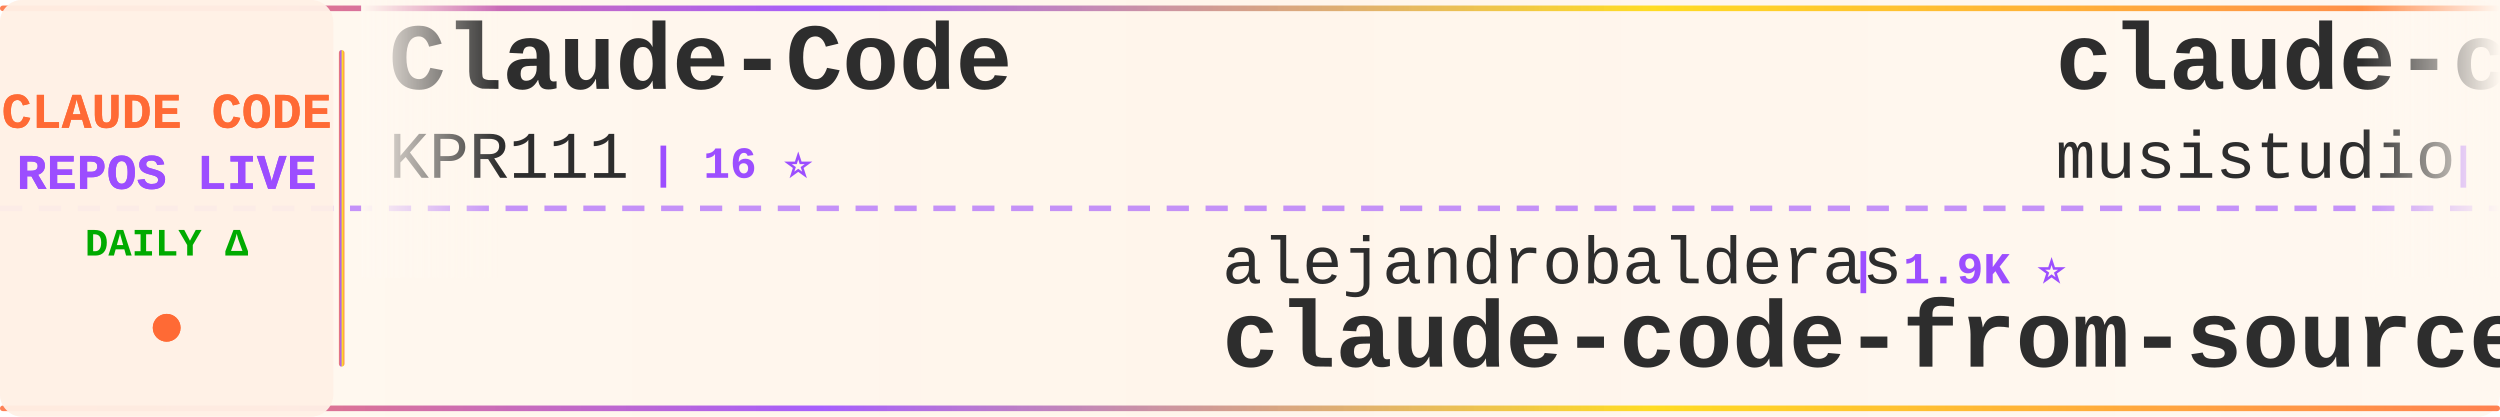
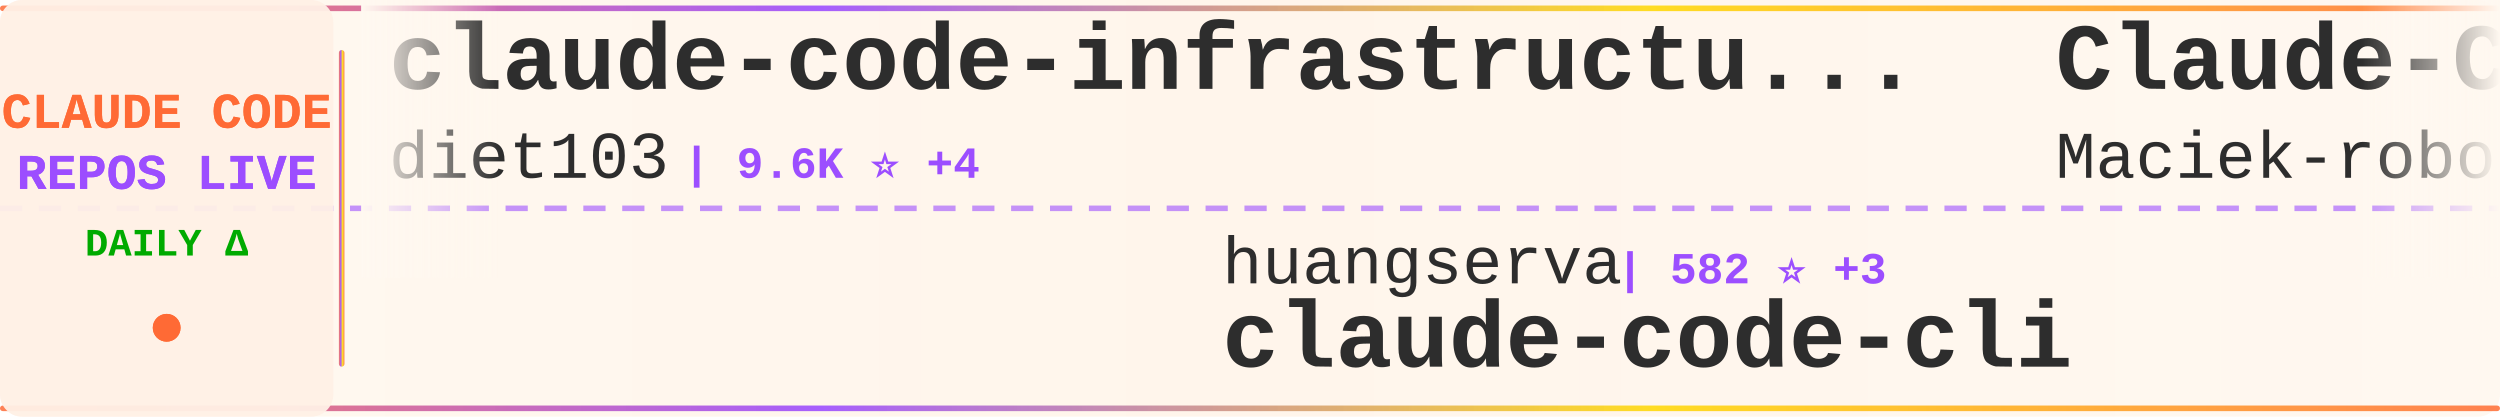
<svg xmlns="http://www.w3.org/2000/svg" width="900" height="150">
  <defs>
    <linearGradient id="tickerBg" x1="0%" y1="0%" x2="100%" y2="0%">
      <stop offset="0%" style="stop-color:#fff8f0;stop-opacity:0.98" />
      <stop offset="50%" style="stop-color:#fff5eb;stop-opacity:1" />
      <stop offset="100%" style="stop-color:#fff8f0;stop-opacity:0.98" />
    </linearGradient>
    <linearGradient id="borderGrad" x1="0%" y1="0%" x2="100%" y2="0%">
      <stop offset="0%" style="stop-color:#FF6B35;stop-opacity:0.85">
        <animate attributeName="stop-opacity" values="0.85;1;0.85" dur="2s" repeatCount="indefinite" />
      </stop>
      <stop offset="33%" style="stop-color:#9C4EFF;stop-opacity:0.9">
        <animate attributeName="stop-opacity" values="0.9;1;0.9" dur="2.2s" repeatCount="indefinite" />
      </stop>
      <stop offset="66%" style="stop-color:#FFD700;stop-opacity:0.85">
        <animate attributeName="stop-opacity" values="0.85;1;0.85" dur="1.8s" repeatCount="indefinite" />
      </stop>
      <stop offset="100%" style="stop-color:#FF6B35;stop-opacity:0.85">
        <animate attributeName="stop-opacity" values="0.85;1;0.85" dur="2s" repeatCount="indefinite" />
      </stop>
    </linearGradient>
    <filter id="textGlow">
      <feGaussianBlur stdDeviation="0.15" result="coloredBlur" />
      <feMerge>
        <feMergeNode in="coloredBlur" />
        <feMergeNode in="SourceGraphic" />
      </feMerge>
    </filter>
    <filter id="metricGlow">
      <feGaussianBlur stdDeviation="0.2" result="coloredBlur" />
      <feMerge>
        <feMergeNode in="coloredBlur" />
        <feMergeNode in="SourceGraphic" />
      </feMerge>
    </filter>
    <linearGradient id="leftFade" x1="0%" y1="0%" x2="100%" y2="0%">
      <stop offset="0%" style="stop-color:#fff8f0;stop-opacity:1" />
      <stop offset="100%" style="stop-color:#fff8f0;stop-opacity:0" />
    </linearGradient>
    <linearGradient id="rightFade" x1="0%" y1="0%" x2="100%" y2="0%">
      <stop offset="0%" style="stop-color:#fff8f0;stop-opacity:0" />
      <stop offset="100%" style="stop-color:#fff8f0;stop-opacity:1" />
    </linearGradient>
  </defs>
  <rect width="900" height="150" fill="url(#tickerBg)" rx="8" />
  <rect x="0" y="2" width="900" height="2" fill="url(#borderGrad)" rx="1" />
  <rect x="0" y="146" width="900" height="2" fill="url(#borderGrad)" rx="1" />
  <line x1="0" y1="75" x2="900" y2="75" stroke="#9C4EFF" stroke-width="2" stroke-dasharray="8 6" opacity="0.6" />
  <rect x="0" y="0" width="120" height="150" fill="#fff0e6" opacity="0.95" rx="8" />
  <text x="60" y="46" font-family="'Courier New', monospace" font-size="18" font-weight="bold" fill="#FF6B35" text-anchor="middle" filter="url(#textGlow)">
    CLAUDE CODE
  </text>
  <text x="60" y="68" font-family="'Courier New', monospace" font-size="18" font-weight="bold" fill="#9C4EFF" text-anchor="middle" filter="url(#textGlow)">
    REPOS LIVE
  </text>
  <text x="60" y="92" font-family="'Courier New', monospace" font-size="14" font-weight="bold" fill="#00aa00" text-anchor="middle">
    DAILY Δ
  </text>
  <circle cx="60" cy="118" r="5" fill="#FF6B35" filter="url(#metricGlow)">
    <animate attributeName="r" values="4;6;4" dur="1.5s" repeatCount="indefinite" />
    <animate attributeName="opacity" values="0.6;1;0.6" dur="1.5s" repeatCount="indefinite" />
  </circle>
  <rect x="122" y="18" width="2" height="114" fill="url(#borderGrad)" rx="1" />
  <clipPath id="tickerClip">
    <rect x="130" y="0" width="770" height="150" />
  </clipPath>
  <g clip-path="url(#tickerClip)">
    <g id="tickerItems">
      <animateTransform attributeName="transform" attributeType="XML" type="translate" from="0 0" to="-3000 0" dur="54s" repeatCount="indefinite" />
      <g transform="translate(0, 0)">
-         <text x="140" y="32" font-family="'Courier New', monospace" font-size="34" font-weight="bold" fill="#2d2d2d">Claude-Code</text>
-         <text x="140" y="64" font-family="'Courier New', monospace" font-size="24" font-weight="normal" fill="#2d2d2d" opacity="1.0">KPR111</text>
-         <text x="234" y="64" font-family="'Courier New', monospace" font-size="16" font-weight="bold" fill="#9C4EFF"> | 16 ⭐</text>
+         <text x="140" y="32" font-family="'Courier New', monospace" font-size="34" font-weight="bold" fill="#2d2d2d">claude-code-infrastructu...</text>
+         <text x="140" y="64" font-family="'Courier New', monospace" font-size="24" font-weight="normal" fill="#2d2d2d" opacity="1.0">diet103</text>
+         <text x="246" y="64" font-family="'Courier New', monospace" font-size="16" font-weight="bold" fill="#9C4EFF"> | 9.6K ⭐ +4</text>
      </g>
      <g transform="translate(300, 0)">
-         <text x="140" y="102" font-family="'Courier New', monospace" font-size="24" font-weight="normal" fill="#2d2d2d" opacity="1.0">alejandrobalderas</text>
-         <text x="366" y="102" font-family="'Courier New', monospace" font-size="16" font-weight="bold" fill="#9C4EFF"> | 1.9K ⭐</text>
-         <text x="140" y="132" font-family="'Courier New', monospace" font-size="34" font-weight="bold" fill="#2d2d2d">claude-code-from-source</text>
+         <text x="140" y="102" font-family="'Courier New', monospace" font-size="24" font-weight="normal" fill="#2d2d2d" opacity="1.0">huangserva</text>
+         <text x="282" y="102" font-family="'Courier New', monospace" font-size="16" font-weight="bold" fill="#9C4EFF"> | 582 ⭐ +3</text>
+         <text x="140" y="132" font-family="'Courier New', monospace" font-size="34" font-weight="bold" fill="#2d2d2d">claude-code-cli</text>
      </g>
      <g transform="translate(600, 0)">
-         <text x="140" y="32" font-family="'Courier New', monospace" font-size="34" font-weight="bold" fill="#2d2d2d">claude-code-router</text>
-         <text x="140" y="64" font-family="'Courier New', monospace" font-size="24" font-weight="normal" fill="#2d2d2d" opacity="1.0">musistudio</text>
-         <text x="282" y="64" font-family="'Courier New', monospace" font-size="16" font-weight="bold" fill="#9C4EFF"> | 33.9K ⭐ +43</text>
+         <text x="140" y="32" font-family="'Courier New', monospace" font-size="34" font-weight="bold" fill="#2d2d2d">Claude-Code-Usage-Monito...</text>
+         <text x="140" y="64" font-family="'Courier New', monospace" font-size="24" font-weight="normal" fill="#2d2d2d" opacity="1.0">Maciek-roboblog</text>
+         <text x="342" y="64" font-family="'Courier New', monospace" font-size="16" font-weight="bold" fill="#9C4EFF"> | 8.0K ⭐ +11</text>
      </g>
      <g transform="translate(900, 0)">
-         <text x="140" y="102" font-family="'Courier New', monospace" font-size="24" font-weight="normal" fill="#2d2d2d" opacity="1.0">kodu-ai</text>
-         <text x="246" y="102" font-family="'Courier New', monospace" font-size="16" font-weight="bold" fill="#9C4EFF"> | 5.3K ⭐</text>
-         <text x="140" y="132" font-family="'Courier New', monospace" font-size="34" font-weight="bold" fill="#2d2d2d">claude-coder</text>
+         <text x="140" y="102" font-family="'Courier New', monospace" font-size="24" font-weight="normal" fill="#2d2d2d" opacity="1.0">liuup</text>
+         <text x="222" y="102" font-family="'Courier New', monospace" font-size="16" font-weight="bold" fill="#9C4EFF"> | 2.4K ⭐ +33</text>
+         <text x="140" y="132" font-family="'Courier New', monospace" font-size="34" font-weight="bold" fill="#2d2d2d">claude-code-analysis</text>
      </g>
      <g transform="translate(1200, 0)">
-         <text x="140" y="32" font-family="'Courier New', monospace" font-size="34" font-weight="bold" fill="#2d2d2d">claude-code-ultimate-gui...</text>
-         <text x="140" y="64" font-family="'Courier New', monospace" font-size="24" font-weight="normal" fill="#2d2d2d" opacity="1.0">FlorianBruniaux</text>
-         <text x="342" y="64" font-family="'Courier New', monospace" font-size="16" font-weight="bold" fill="#9C4EFF"> | 4.3K ⭐ +15</text>
+         <text x="140" y="32" font-family="'Courier New', monospace" font-size="34" font-weight="bold" fill="#2d2d2d">claude-code-hooks-master...</text>
+         <text x="140" y="64" font-family="'Courier New', monospace" font-size="24" font-weight="normal" fill="#2d2d2d" opacity="1.0">disler</text>
+         <text x="234" y="64" font-family="'Courier New', monospace" font-size="16" font-weight="bold" fill="#9C4EFF"> | 3.7K ⭐ +5</text>
      </g>
      <g transform="translate(1500, 0)">
-         <text x="140" y="102" font-family="'Courier New', monospace" font-size="24" font-weight="normal" fill="#2d2d2d" opacity="1.0">AICoderTudou</text>
-         <text x="306" y="102" font-family="'Courier New', monospace" font-size="16" font-weight="bold" fill="#9C4EFF"> | 500 ⭐ +1</text>
-         <text x="140" y="132" font-family="'Courier New', monospace" font-size="34" font-weight="bold" fill="#2d2d2d">claude-code-tudou</text>
+         <text x="140" y="102" font-family="'Courier New', monospace" font-size="24" font-weight="normal" fill="#2d2d2d" opacity="1.0">Hyper66666</text>
+         <text x="282" y="102" font-family="'Courier New', monospace" font-size="16" font-weight="bold" fill="#9C4EFF"> | 214 ⭐</text>
+         <text x="140" y="132" font-family="'Courier New', monospace" font-size="34" font-weight="bold" fill="#2d2d2d">claude-code-sourcemap</text>
      </g>
      <g transform="translate(1800, 0)">
-         <text x="140" y="32" font-family="'Courier New', monospace" font-size="34" font-weight="bold" fill="#2d2d2d">claude-code-action</text>
-         <text x="140" y="64" font-family="'Courier New', monospace" font-size="24" font-weight="normal" fill="#2d2d2d" opacity="1.0">anthropics</text>
-         <text x="282" y="64" font-family="'Courier New', monospace" font-size="16" font-weight="bold" fill="#9C4EFF"> | 7.5K ⭐ +19</text>
+         <text x="140" y="32" font-family="'Courier New', monospace" font-size="34" font-weight="bold" fill="#2d2d2d">how-claude-code-works</text>
+         <text x="140" y="64" font-family="'Courier New', monospace" font-size="24" font-weight="normal" fill="#2d2d2d" opacity="1.0">Windy3f3f3f3f</text>
+         <text x="318" y="64" font-family="'Courier New', monospace" font-size="16" font-weight="bold" fill="#9C4EFF"> | 2.3K ⭐ +19</text>
      </g>
      <g transform="translate(2100, 0)">
-         <text x="140" y="102" font-family="'Courier New', monospace" font-size="24" font-weight="normal" fill="#2d2d2d" opacity="1.0">ChinaSiro</text>
-         <text x="270" y="102" font-family="'Courier New', monospace" font-size="16" font-weight="bold" fill="#9C4EFF"> | 9.2K ⭐ +10</text>
-         <text x="140" y="132" font-family="'Courier New', monospace" font-size="34" font-weight="bold" fill="#2d2d2d">claude-code-sourcemap</text>
+         <text x="140" y="102" font-family="'Courier New', monospace" font-size="24" font-weight="normal" fill="#2d2d2d" opacity="1.0">nanocoai</text>
+         <text x="258" y="102" font-family="'Courier New', monospace" font-size="16" font-weight="bold" fill="#9C4EFF"> | 28.8K ⭐ +26</text>
+         <text x="140" y="132" font-family="'Courier New', monospace" font-size="34" font-weight="bold" fill="#2d2d2d">nanoclaw</text>
      </g>
      <g transform="translate(2400, 0)">
-         <text x="140" y="32" font-family="'Courier New', monospace" font-size="34" font-weight="bold" fill="#2d2d2d">claude-code-best-practic...</text>
-         <text x="140" y="64" font-family="'Courier New', monospace" font-size="24" font-weight="normal" fill="#2d2d2d" opacity="1.0">shanraisshan</text>
-         <text x="306" y="64" font-family="'Courier New', monospace" font-size="16" font-weight="bold" fill="#9C4EFF"> | 52.8K ⭐ +234</text>
+         <text x="140" y="32" font-family="'Courier New', monospace" font-size="34" font-weight="bold" fill="#2d2d2d">ralph-claude-code</text>
+         <text x="140" y="64" font-family="'Courier New', monospace" font-size="24" font-weight="normal" fill="#2d2d2d" opacity="1.0">frankbria</text>
+         <text x="270" y="64" font-family="'Courier New', monospace" font-size="16" font-weight="bold" fill="#9C4EFF"> | 9.1K ⭐ +13</text>
      </g>
      <g transform="translate(2700, 0)">
-         <text x="140" y="102" font-family="'Courier New', monospace" font-size="24" font-weight="normal" fill="#2d2d2d" opacity="1.0">sugyan</text>
-         <text x="234" y="102" font-family="'Courier New', monospace" font-size="16" font-weight="bold" fill="#9C4EFF"> | 1.1K ⭐ +2</text>
-         <text x="140" y="132" font-family="'Courier New', monospace" font-size="34" font-weight="bold" fill="#2d2d2d">claude-code-webui</text>
+         <text x="140" y="102" font-family="'Courier New', monospace" font-size="24" font-weight="normal" fill="#2d2d2d" opacity="1.0">OneRedOak</text>
+         <text x="270" y="102" font-family="'Courier New', monospace" font-size="16" font-weight="bold" fill="#9C4EFF"> | 3.8K ⭐ +1</text>
+         <text x="140" y="132" font-family="'Courier New', monospace" font-size="34" font-weight="bold" fill="#2d2d2d">claude-code-workflows</text>
      </g>
      <g transform="translate(3000, 0)">
-         <text x="140" y="32" font-family="'Courier New', monospace" font-size="34" font-weight="bold" fill="#2d2d2d">Claude-Code</text>
-         <text x="140" y="64" font-family="'Courier New', monospace" font-size="24" font-weight="normal" fill="#2d2d2d" opacity="1.0">KPR111</text>
-         <text x="234" y="64" font-family="'Courier New', monospace" font-size="16" font-weight="bold" fill="#9C4EFF"> | 16 ⭐</text>
+         <text x="140" y="32" font-family="'Courier New', monospace" font-size="34" font-weight="bold" fill="#2d2d2d">claude-code-infrastructu...</text>
+         <text x="140" y="64" font-family="'Courier New', monospace" font-size="24" font-weight="normal" fill="#2d2d2d" opacity="1.0">diet103</text>
+         <text x="246" y="64" font-family="'Courier New', monospace" font-size="16" font-weight="bold" fill="#9C4EFF"> | 9.6K ⭐ +4</text>
      </g>
      <g transform="translate(3300, 0)">
-         <text x="140" y="102" font-family="'Courier New', monospace" font-size="24" font-weight="normal" fill="#2d2d2d" opacity="1.0">alejandrobalderas</text>
-         <text x="366" y="102" font-family="'Courier New', monospace" font-size="16" font-weight="bold" fill="#9C4EFF"> | 1.9K ⭐</text>
-         <text x="140" y="132" font-family="'Courier New', monospace" font-size="34" font-weight="bold" fill="#2d2d2d">claude-code-from-source</text>
+         <text x="140" y="102" font-family="'Courier New', monospace" font-size="24" font-weight="normal" fill="#2d2d2d" opacity="1.0">huangserva</text>
+         <text x="282" y="102" font-family="'Courier New', monospace" font-size="16" font-weight="bold" fill="#9C4EFF"> | 582 ⭐ +3</text>
+         <text x="140" y="132" font-family="'Courier New', monospace" font-size="34" font-weight="bold" fill="#2d2d2d">claude-code-cli</text>
      </g>
      <g transform="translate(3600, 0)">
-         <text x="140" y="32" font-family="'Courier New', monospace" font-size="34" font-weight="bold" fill="#2d2d2d">claude-code-router</text>
-         <text x="140" y="64" font-family="'Courier New', monospace" font-size="24" font-weight="normal" fill="#2d2d2d" opacity="1.0">musistudio</text>
-         <text x="282" y="64" font-family="'Courier New', monospace" font-size="16" font-weight="bold" fill="#9C4EFF"> | 33.9K ⭐ +43</text>
+         <text x="140" y="32" font-family="'Courier New', monospace" font-size="34" font-weight="bold" fill="#2d2d2d">Claude-Code-Usage-Monito...</text>
+         <text x="140" y="64" font-family="'Courier New', monospace" font-size="24" font-weight="normal" fill="#2d2d2d" opacity="1.0">Maciek-roboblog</text>
+         <text x="342" y="64" font-family="'Courier New', monospace" font-size="16" font-weight="bold" fill="#9C4EFF"> | 8.0K ⭐ +11</text>
      </g>
      <g transform="translate(3900, 0)">
-         <text x="140" y="102" font-family="'Courier New', monospace" font-size="24" font-weight="normal" fill="#2d2d2d" opacity="1.0">kodu-ai</text>
-         <text x="246" y="102" font-family="'Courier New', monospace" font-size="16" font-weight="bold" fill="#9C4EFF"> | 5.3K ⭐</text>
-         <text x="140" y="132" font-family="'Courier New', monospace" font-size="34" font-weight="bold" fill="#2d2d2d">claude-coder</text>
+         <text x="140" y="102" font-family="'Courier New', monospace" font-size="24" font-weight="normal" fill="#2d2d2d" opacity="1.0">liuup</text>
+         <text x="222" y="102" font-family="'Courier New', monospace" font-size="16" font-weight="bold" fill="#9C4EFF"> | 2.4K ⭐ +33</text>
+         <text x="140" y="132" font-family="'Courier New', monospace" font-size="34" font-weight="bold" fill="#2d2d2d">claude-code-analysis</text>
      </g>
    </g>
  </g>
  <rect x="130" y="0" width="50" height="100" fill="url(#leftFade)" />
  <rect x="850" y="0" width="50" height="100" fill="url(#rightFade)" />
</svg>
